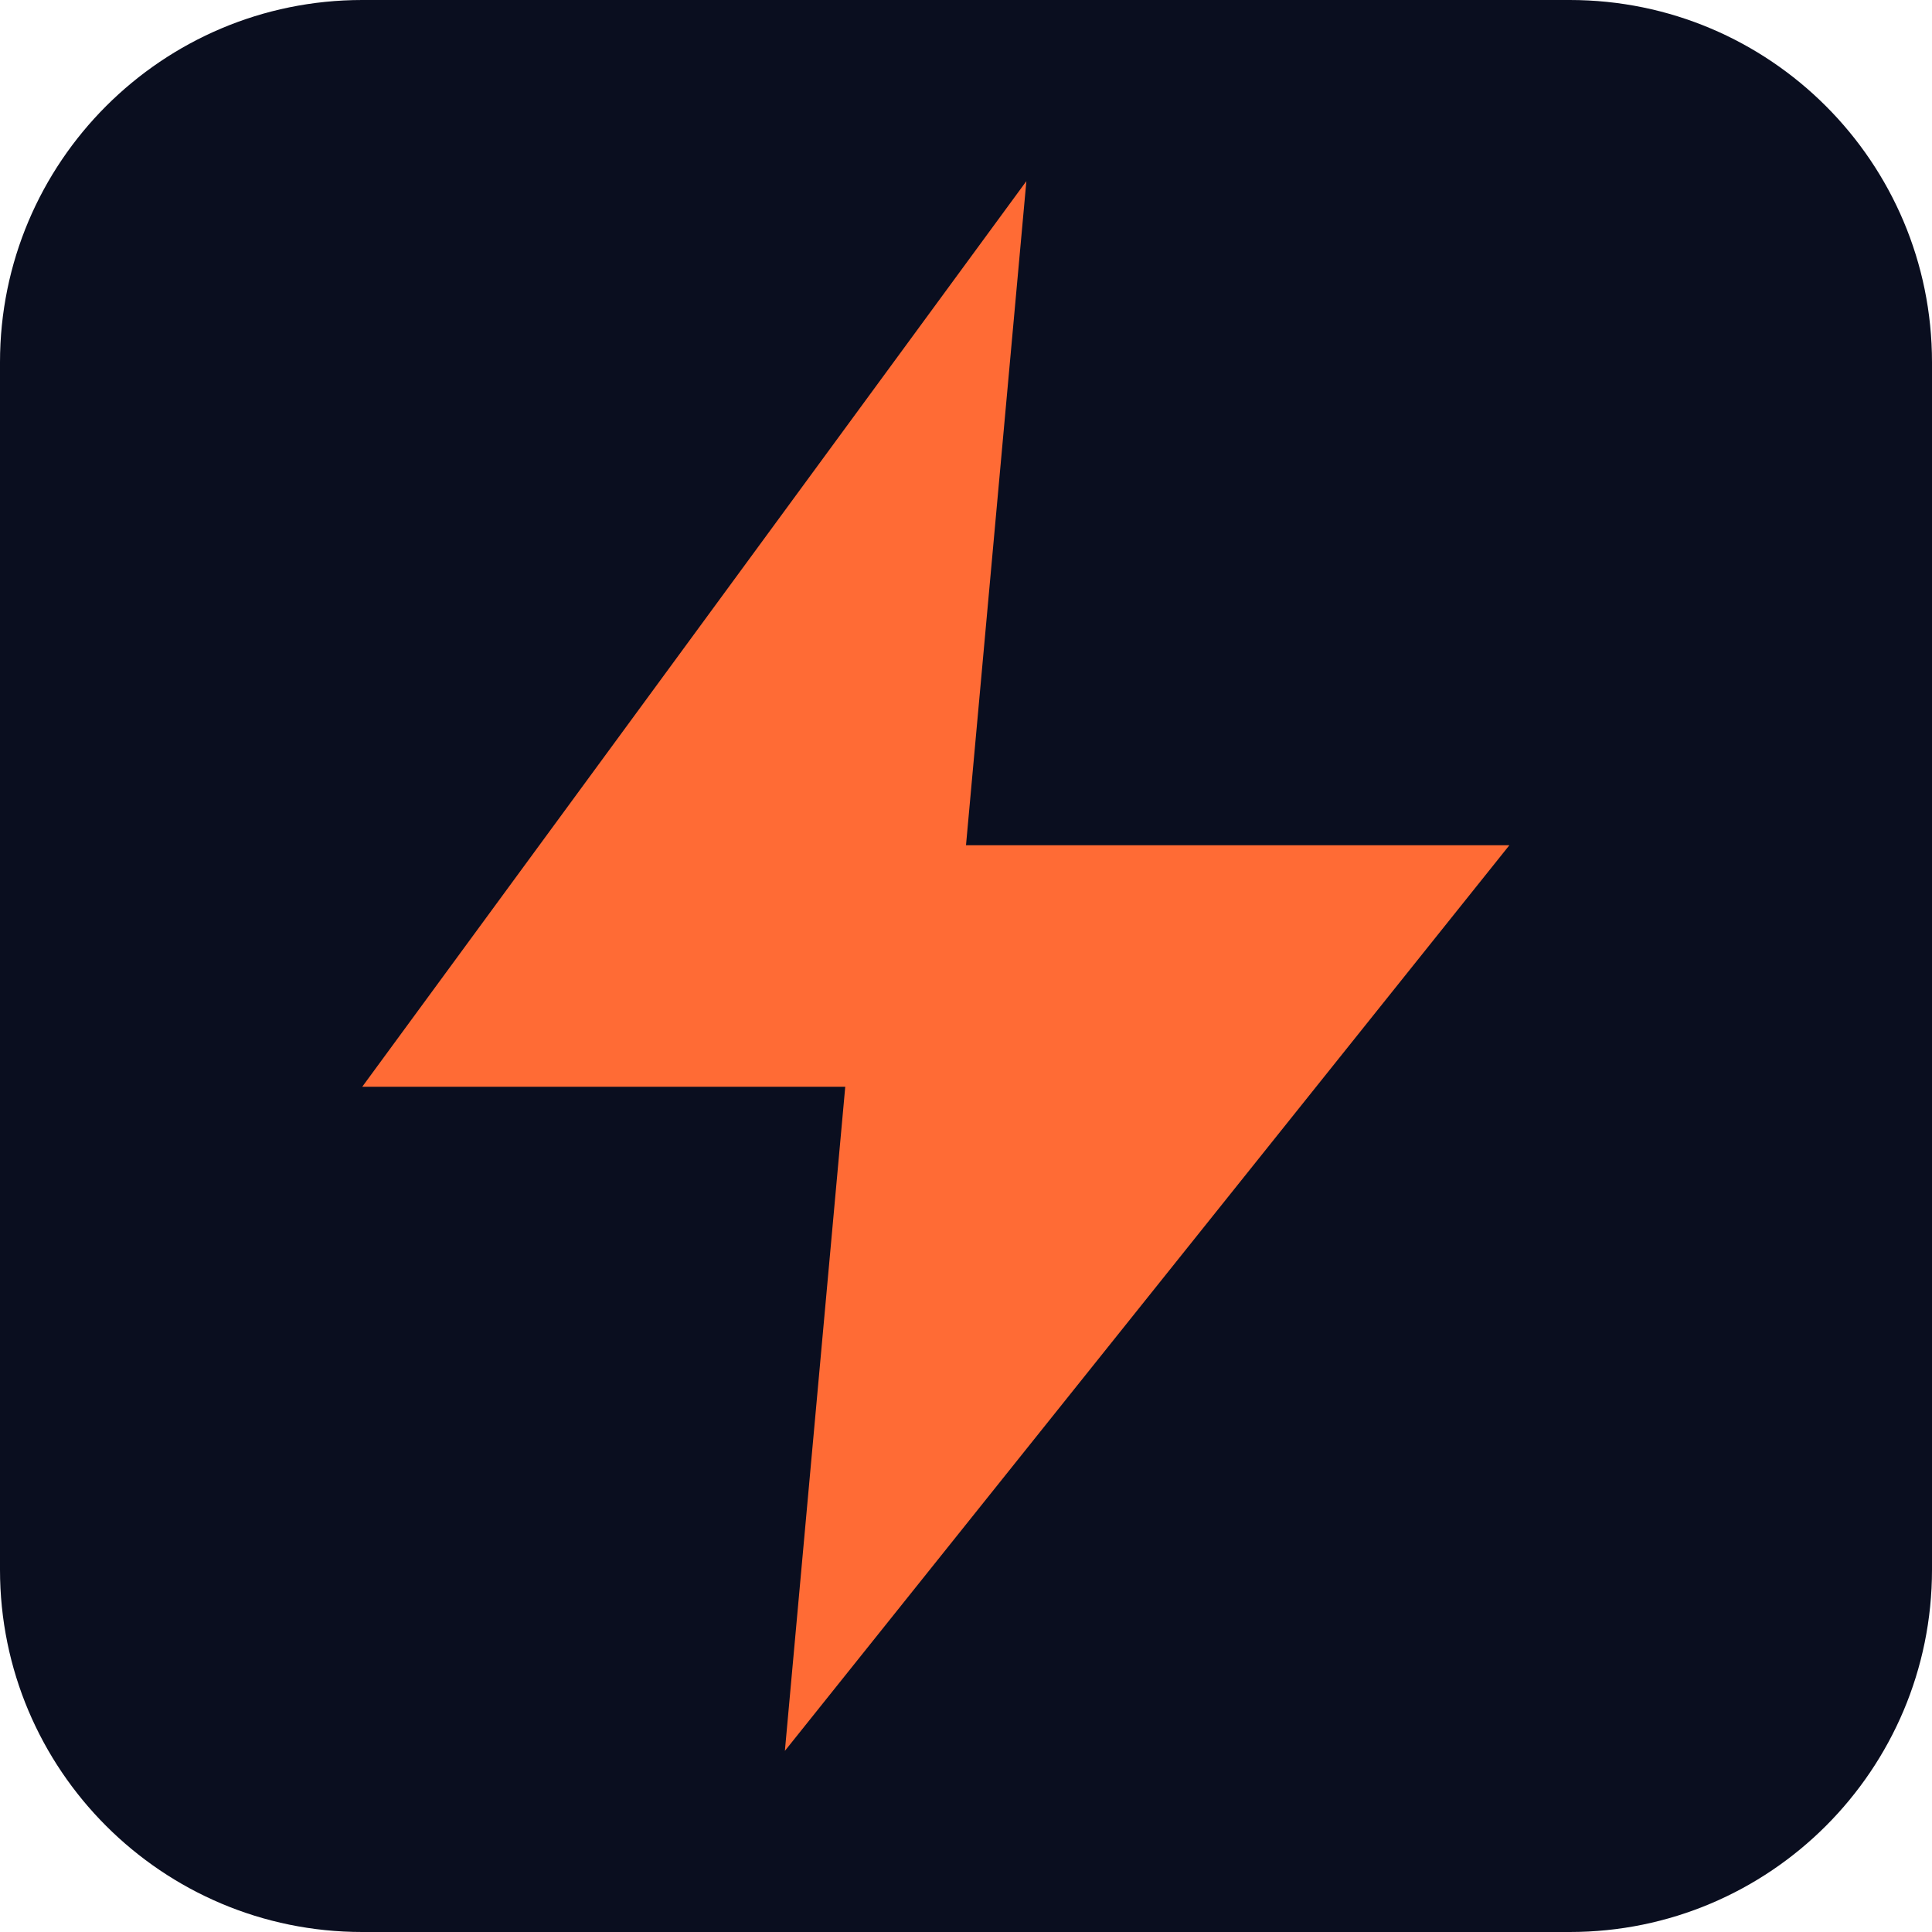
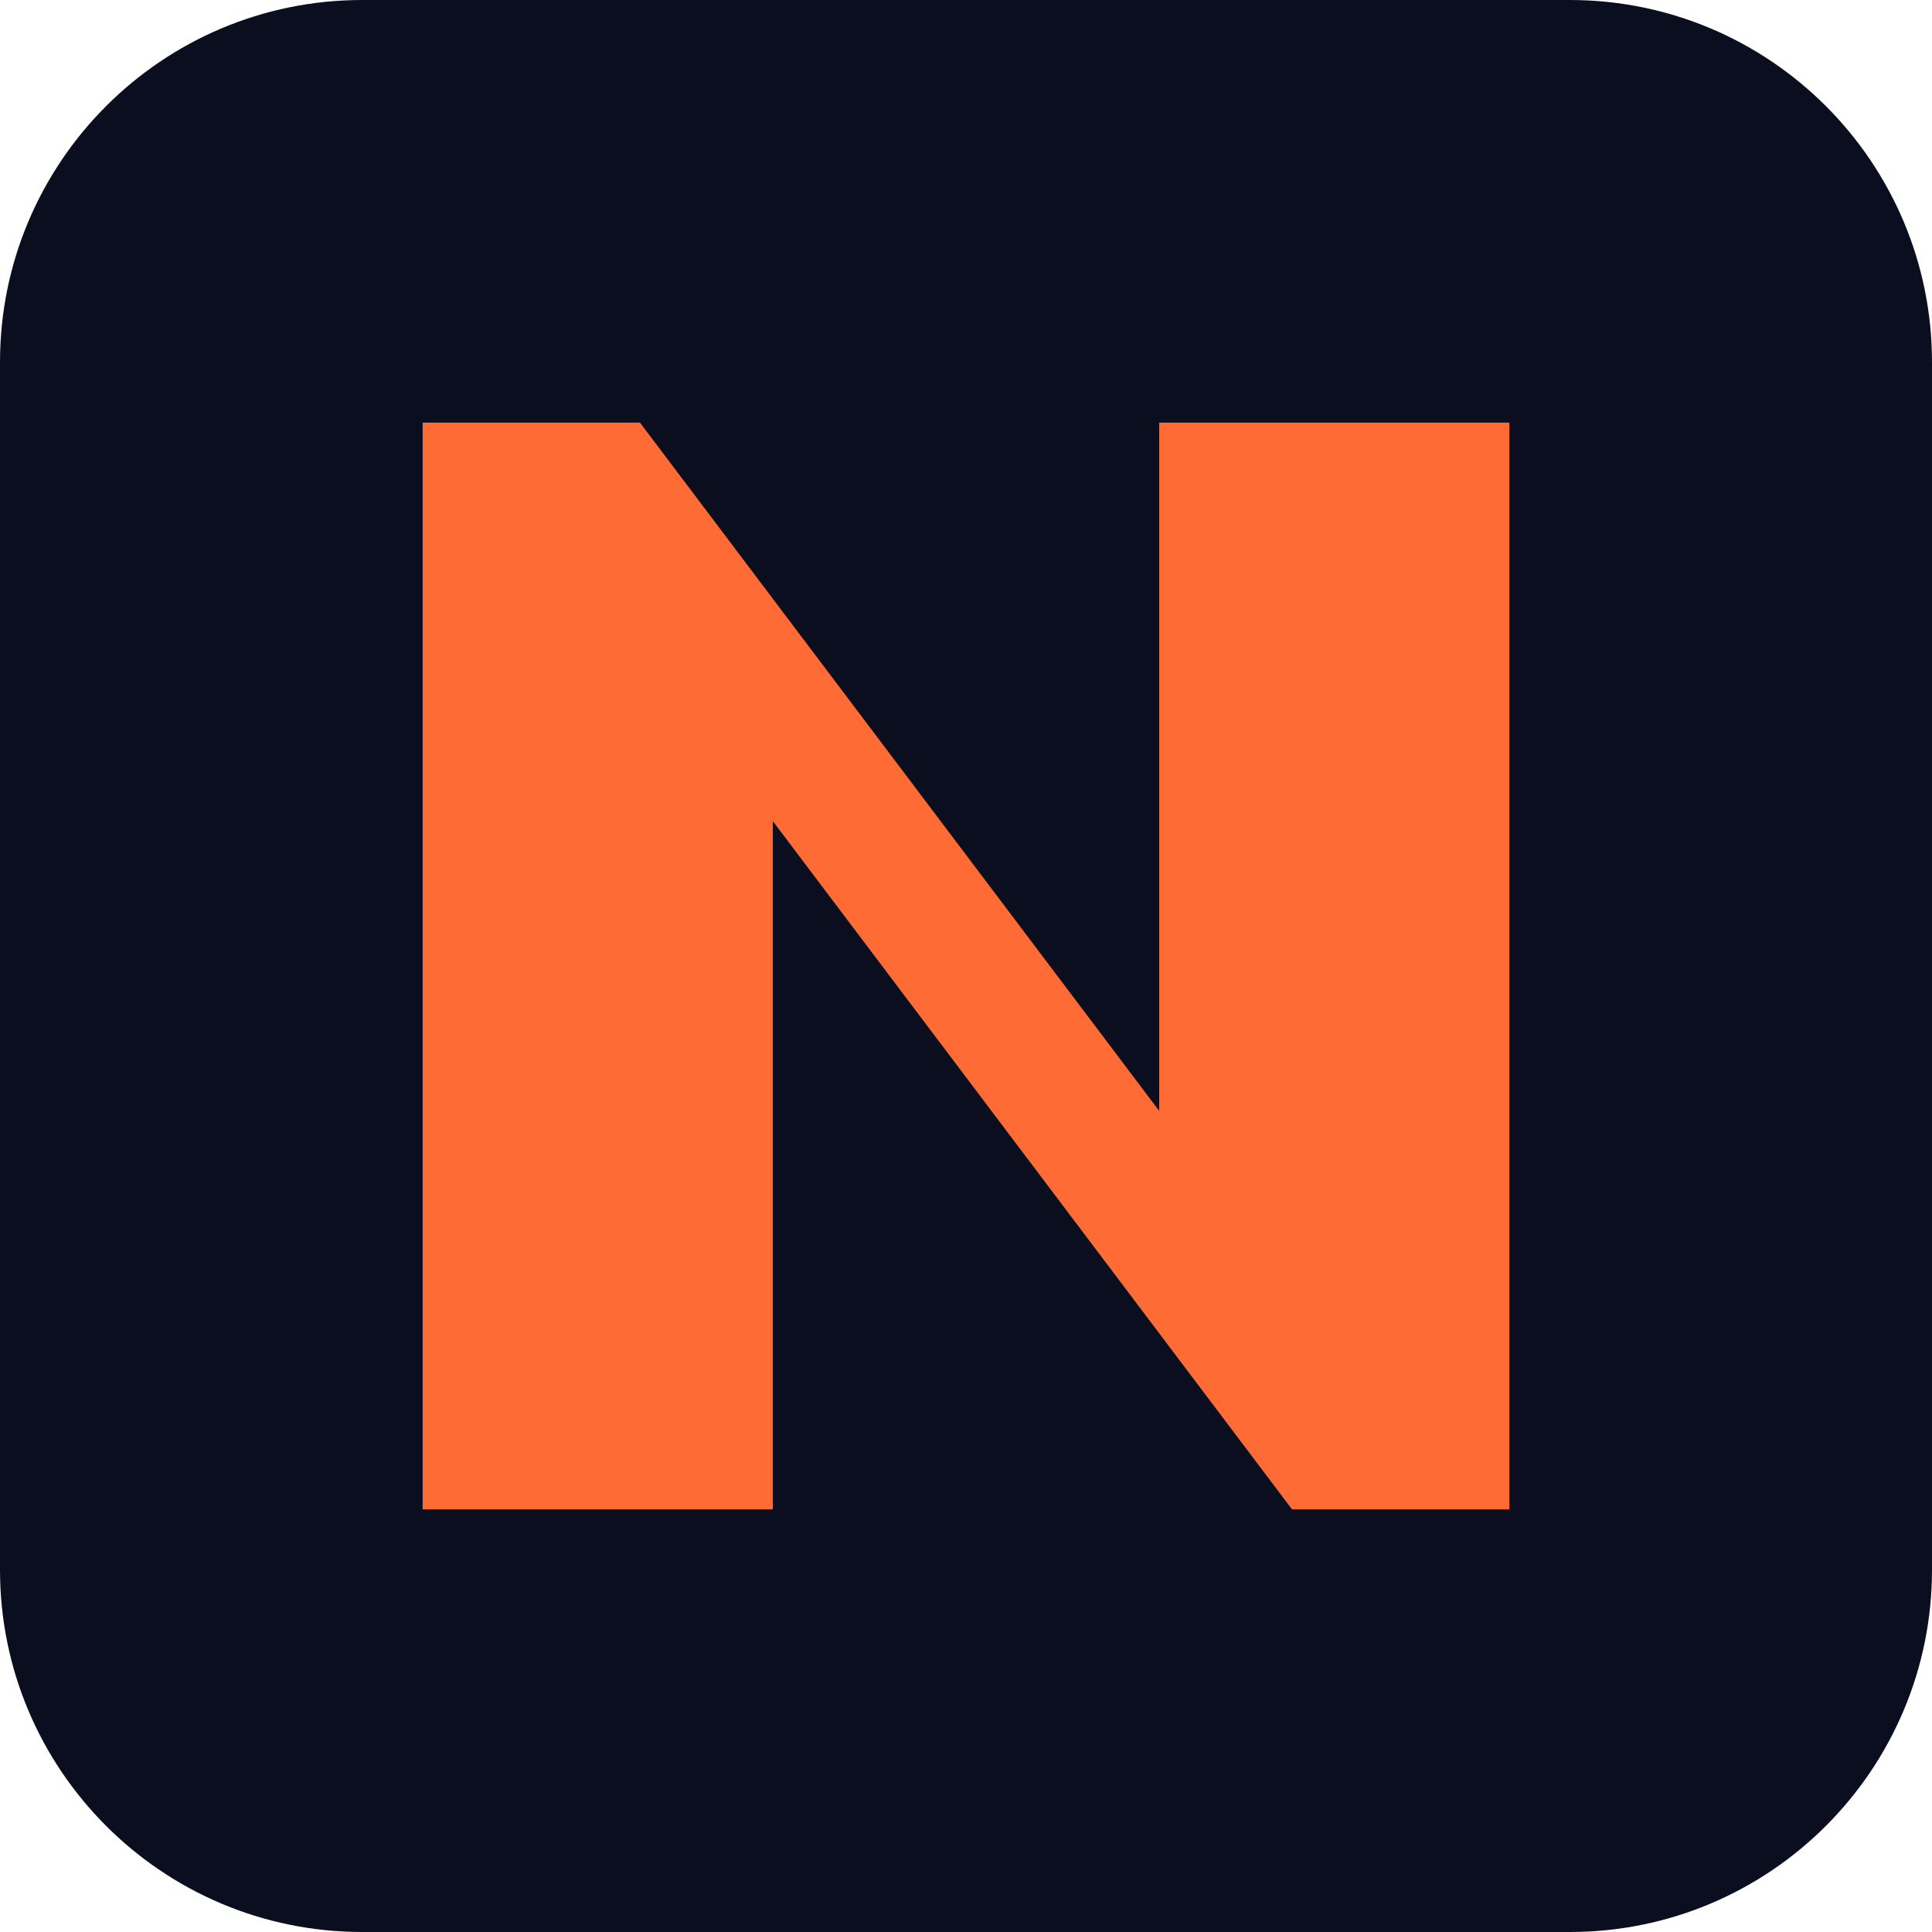
<svg xmlns="http://www.w3.org/2000/svg" viewBox="0 0 32 32">
  <rect width="32" height="32" rx="6" fill="#0a0e1f" />
-   <path d="M17 3L6 18h8l-1 11 12-15h-9l1-11z" fill="#ff6b35" />
+   <path d="M7 25V7h3.6l8.6 11.4V7H25v18h-3.6L12.8 13.6V25z" fill="#ff6b35" />
</svg>
